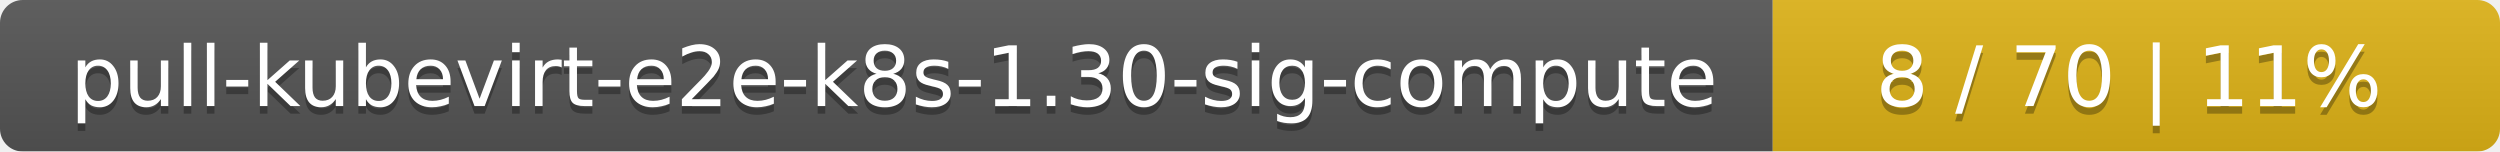
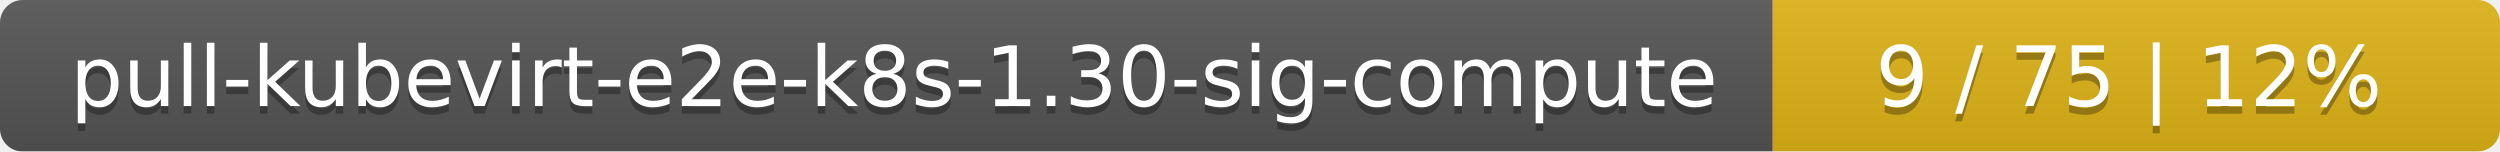
<svg xmlns="http://www.w3.org/2000/svg" width="330" height="20">
  <linearGradient id="smooth" x2="0" y2="100%">
    <stop offset="0" stop-color="#bbb" stop-opacity=".1" />
    <stop offset="1" stop-opacity=".1" />
  </linearGradient>
  <mask id="round">
    <rect width="330" height="20" rx="3" fill="#fff" />
  </mask>
  <g mask="url(#round)">
    <rect width="234" height="20" fill="#555" />
    <rect x="234" width="96" height="20" fill="#dfb317" />
    <rect width="330" height="20" fill="url(#smooth)" />
  </g>
  <g fill="#fff" text-anchor="middle" font-family="DejaVu Sans,Verdana,Geneva,sans-serif" font-size="11">
    <text x="118" y="15" fill="#010101" fill-opacity=".3">pull-kubevirt-e2e-k8s-1.30-sig-compute</text>
    <text x="118" y="14">pull-kubevirt-e2e-k8s-1.30-sig-compute</text>
-     <text x="281" y="15" fill="#010101" fill-opacity=".3">8 / 70    |    11%</text>
-     <text x="281" y="14">8 / 70    |    11%</text>
+     <text x="281" y="15" fill="#010101" fill-opacity=".3">9 / 75    |    12%</text>
+     <text x="281" y="14">9 / 75    |    12%</text>
  </g>
</svg>
